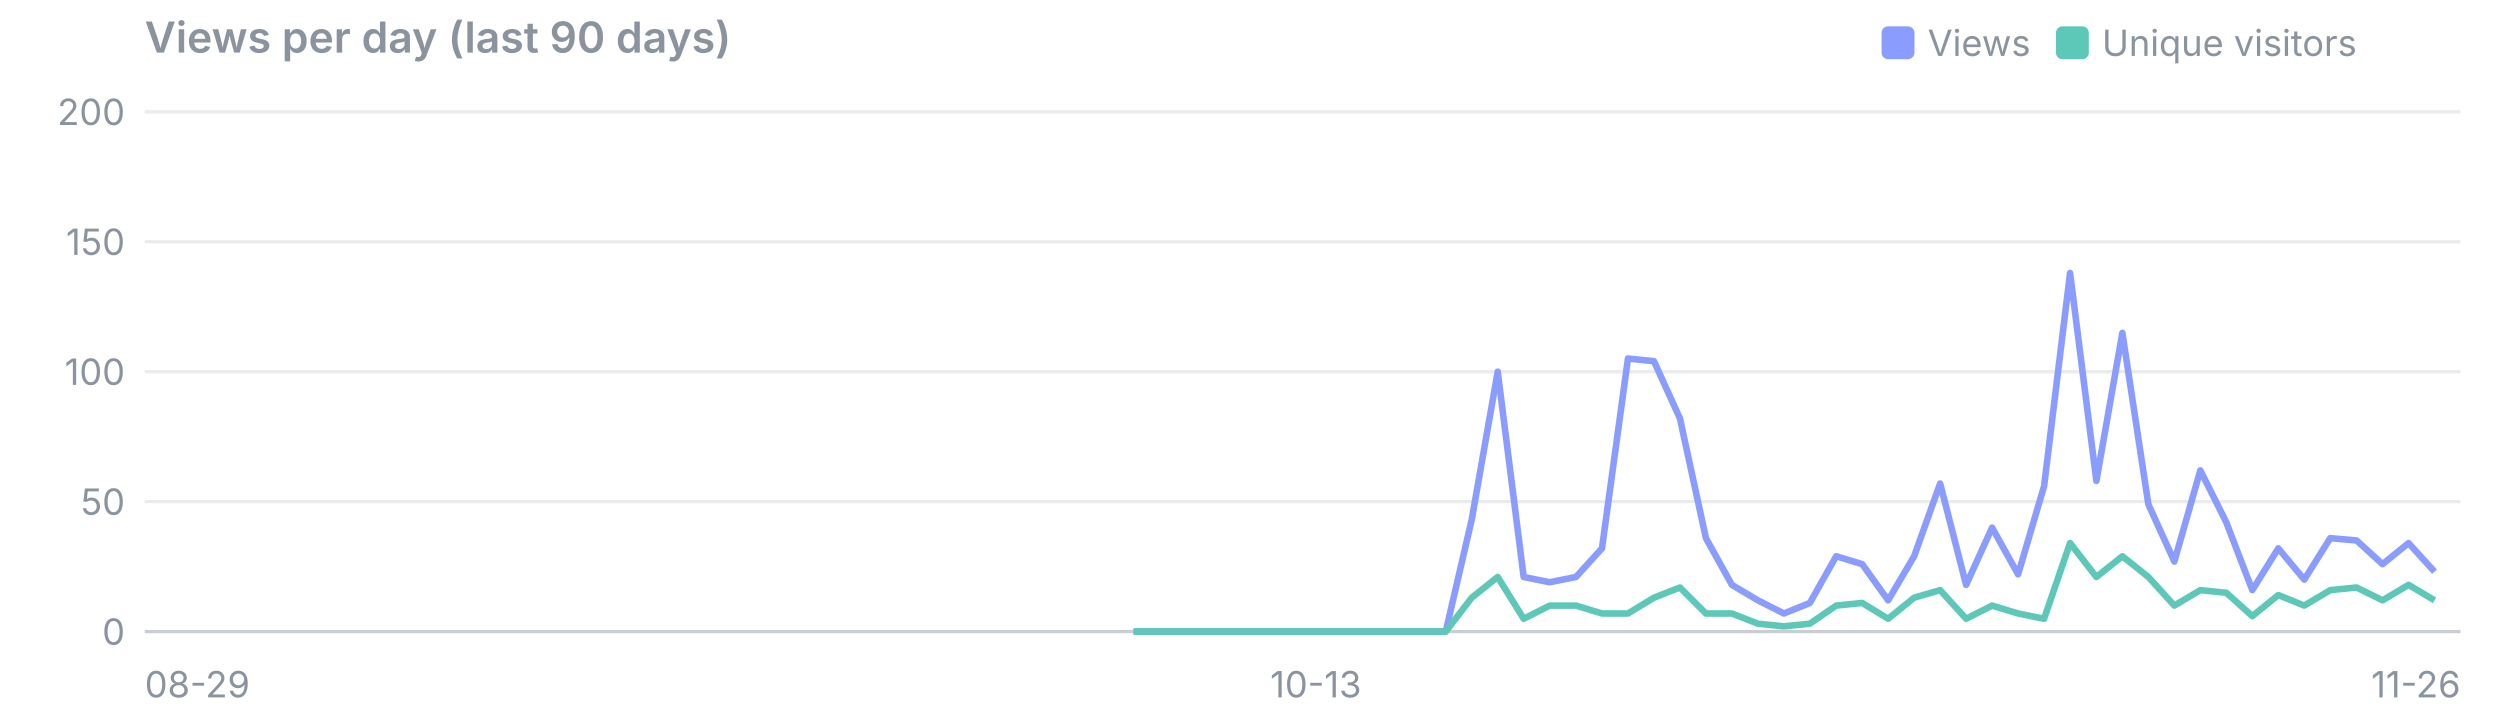
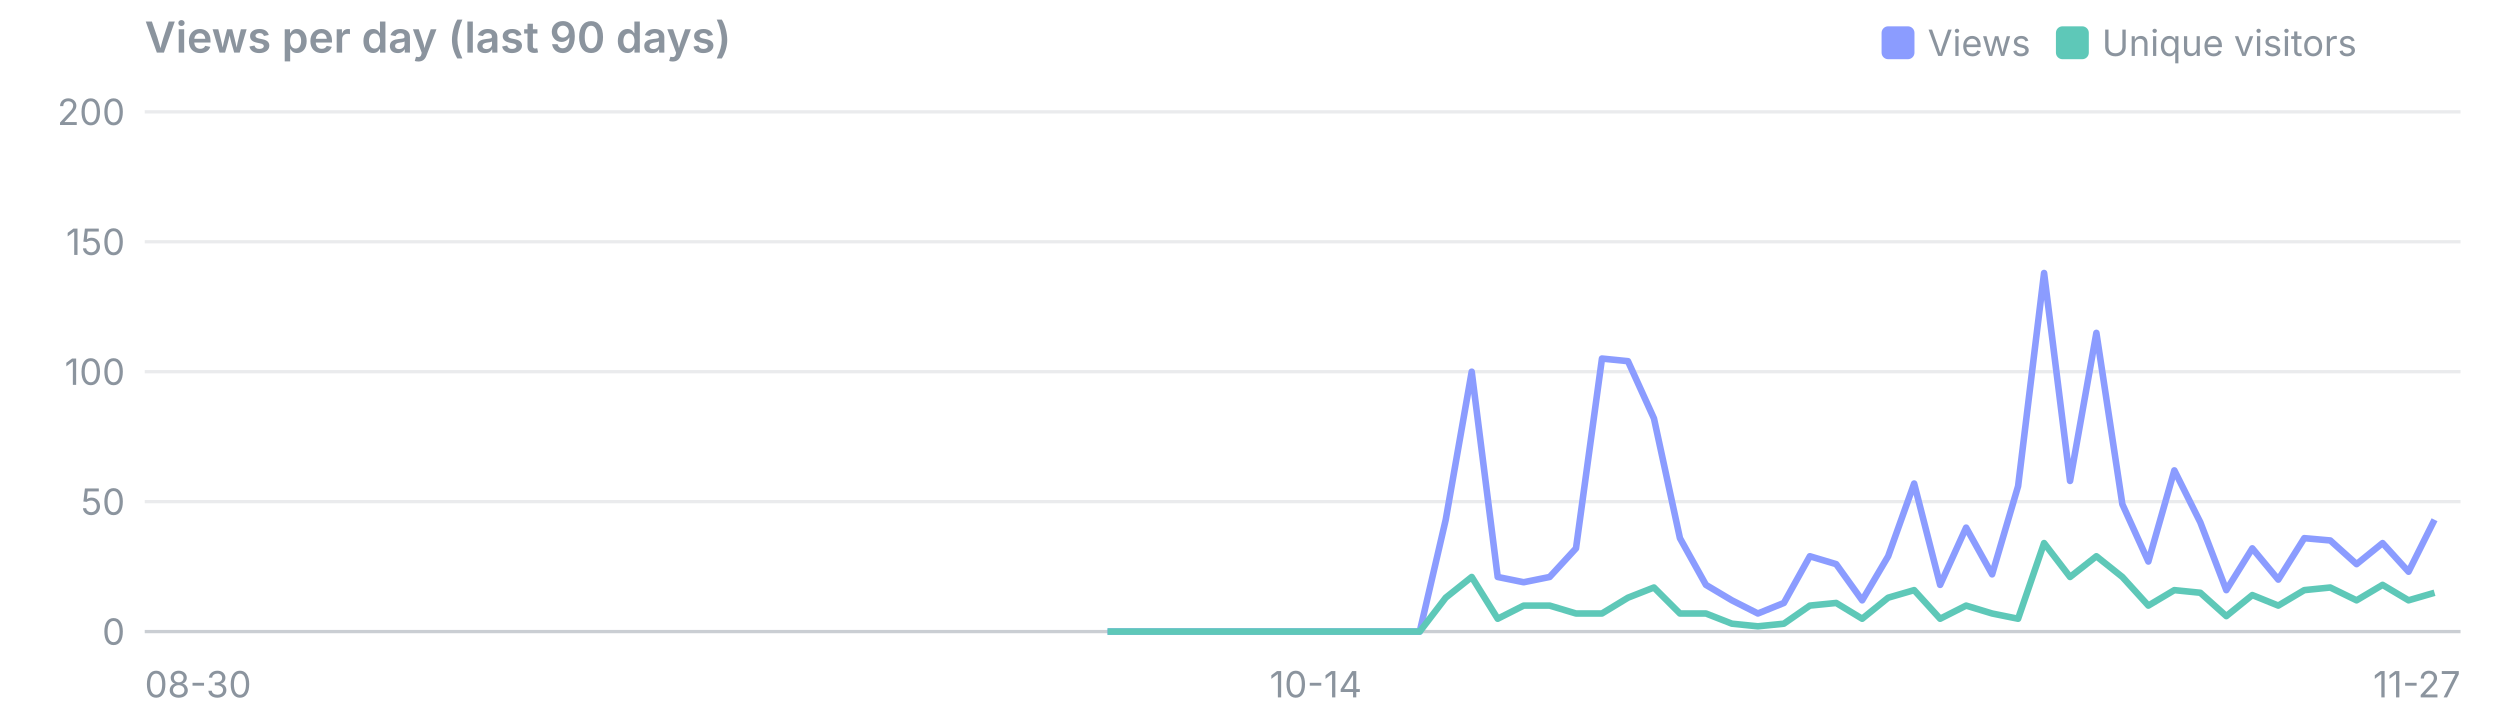
<svg xmlns="http://www.w3.org/2000/svg" viewBox="0 0 760 220" width="760" height="220" font-family="system-ui,-apple-system,Segoe UI,sans-serif" font-size="11">
  <text x="44" y="16" font-size="13" font-weight="600" fill="#8b949e">Views per day (last 90 days)</text>
  <rect x="625" y="8" width="10" height="10" rx="2" fill="#5ec8b8" />
  <text x="639" y="17" fill="#8b949e">Unique visitors</text>
  <rect x="572" y="8" width="10" height="10" rx="2" fill="#8b9cff" />
  <text x="586" y="17" fill="#8b949e">Views</text>
  <line x1="44" x2="748" y1="192.0" y2="192.0" stroke="#8b949e" stroke-opacity="0.45" />
  <text x="38" y="196.0" text-anchor="end" fill="#8b949e">0</text>
  <line x1="44" x2="748" y1="152.5" y2="152.5" stroke="#8b949e" stroke-opacity="0.18" />
  <text x="38" y="156.5" text-anchor="end" fill="#8b949e">50</text>
  <line x1="44" x2="748" y1="113.0" y2="113.0" stroke="#8b949e" stroke-opacity="0.18" />
  <text x="38" y="117.0" text-anchor="end" fill="#8b949e">100</text>
  <line x1="44" x2="748" y1="73.5" y2="73.5" stroke="#8b949e" stroke-opacity="0.18" />
  <text x="38" y="77.5" text-anchor="end" fill="#8b949e">150</text>
  <line x1="44" x2="748" y1="34.0" y2="34.0" stroke="#8b949e" stroke-opacity="0.18" />
  <text x="38" y="38.0" text-anchor="end" fill="#8b949e">200</text>
-   <text x="44.0" y="212" text-anchor="start" fill="#8b949e">08-29</text>
-   <text x="400.0" y="212" text-anchor="middle" fill="#8b949e">10-13</text>
-   <text x="748.0" y="212" text-anchor="end" fill="#8b949e">11-26</text>
-   <polyline points="344.6,192.0 352.5,192.0 360.4,192.0 368.3,192.0 376.2,192.0 384.1,192.0 392.0,192.0 400.0,192.0 407.9,192.0 415.8,192.0 423.7,192.0 431.6,192.0 439.5,192.0 447.4,158.0 455.3,113.0 463.2,175.4 471.1,177.0 479.1,175.4 487.0,166.7 494.9,109.0 502.8,109.8 510.7,127.2 518.6,163.6 526.5,177.8 534.4,182.5 542.3,186.5 550.2,183.3 558.2,169.1 566.1,171.5 574.0,182.5 581.9,169.1 589.8,147.0 597.7,177.8 605.6,160.4 613.5,174.6 621.4,147.8 629.3,83.0 637.3,146.2 645.2,101.2 653.1,153.3 661.0,170.7 668.9,143.0 676.8,158.8 684.7,179.4 692.6,166.7 700.5,176.2 708.4,163.6 716.4,164.3 724.3,171.5 732.2,165.1 740.1,173.8" fill="none" stroke="#8b9cff" stroke-width="2" stroke-linejoin="round" />
-   <polyline points="344.6,192.0 352.5,192.0 360.4,192.0 368.3,192.0 376.2,192.0 384.1,192.0 392.0,192.0 400.0,192.0 407.9,192.0 415.8,192.0 423.7,192.0 431.6,192.0 439.5,192.0 447.4,181.7 455.3,175.4 463.2,188.1 471.1,184.1 479.1,184.1 487.0,186.5 494.9,186.5 502.8,181.7 510.7,178.6 518.6,186.5 526.5,186.5 534.4,189.6 542.3,190.4 550.2,189.6 558.2,184.1 566.1,183.3 574.0,188.1 581.9,181.7 589.8,179.4 597.7,188.1 605.6,184.1 613.5,186.5 621.4,188.1 629.3,165.1 637.3,175.4 645.2,169.1 653.1,175.4 661.0,184.1 668.9,179.4 676.8,180.2 684.7,187.3 692.6,180.9 700.5,184.1 708.4,179.4 716.4,178.6 724.3,182.5 732.2,177.8 740.1,182.5" fill="none" stroke="#5ec8b8" stroke-width="2" stroke-linejoin="round" />
+   <text x="44.0" y="212" text-anchor="start" fill="#8b949e">08-30</text>
+   <text x="400.0" y="212" text-anchor="middle" fill="#8b949e">10-14</text>
+   <text x="748.0" y="212" text-anchor="end" fill="#8b949e">11-27</text>
+   <polyline points="336.7,192.0 344.6,192.0 352.5,192.0 360.4,192.0 368.3,192.0 376.2,192.0 384.1,192.0 392.0,192.0 400.0,192.0 407.9,192.0 415.8,192.0 423.7,192.0 431.6,192.0 439.5,158.0 447.4,113.0 455.3,175.4 463.2,177.0 471.1,175.4 479.1,166.7 487.0,109.0 494.9,109.8 502.8,127.2 510.7,163.6 518.6,177.8 526.5,182.5 534.4,186.5 542.3,183.3 550.2,169.1 558.2,171.5 566.1,182.5 574.0,169.1 581.9,147.0 589.8,177.8 597.7,160.4 605.6,174.6 613.5,147.8 621.4,83.0 629.3,146.2 637.3,101.2 645.2,153.3 653.1,170.7 661.0,143.0 668.9,158.8 676.8,179.4 684.7,166.7 692.6,176.2 700.5,163.6 708.4,164.3 716.4,171.5 724.3,165.1 732.2,173.8 740.1,158.0" fill="none" stroke="#8b9cff" stroke-width="2" stroke-linejoin="round" />
+   <polyline points="336.7,192.0 344.6,192.0 352.5,192.0 360.4,192.0 368.3,192.0 376.2,192.0 384.1,192.0 392.0,192.0 400.0,192.0 407.9,192.0 415.8,192.0 423.7,192.0 431.6,192.0 439.5,181.7 447.4,175.4 455.3,188.1 463.2,184.1 471.1,184.1 479.1,186.5 487.0,186.5 494.9,181.7 502.8,178.6 510.7,186.5 518.6,186.5 526.5,189.6 534.4,190.4 542.3,189.6 550.2,184.1 558.2,183.3 566.1,188.1 574.0,181.7 581.9,179.4 589.8,188.1 597.7,184.1 605.6,186.5 613.5,188.1 621.4,165.1 629.3,175.4 637.3,169.1 645.2,175.4 653.1,184.1 661.0,179.4 668.9,180.2 676.8,187.3 684.7,180.9 692.6,184.1 700.5,179.4 708.4,178.6 716.4,182.5 724.3,177.8 732.2,182.5 740.1,180.2" fill="none" stroke="#5ec8b8" stroke-width="2" stroke-linejoin="round" />
</svg>
